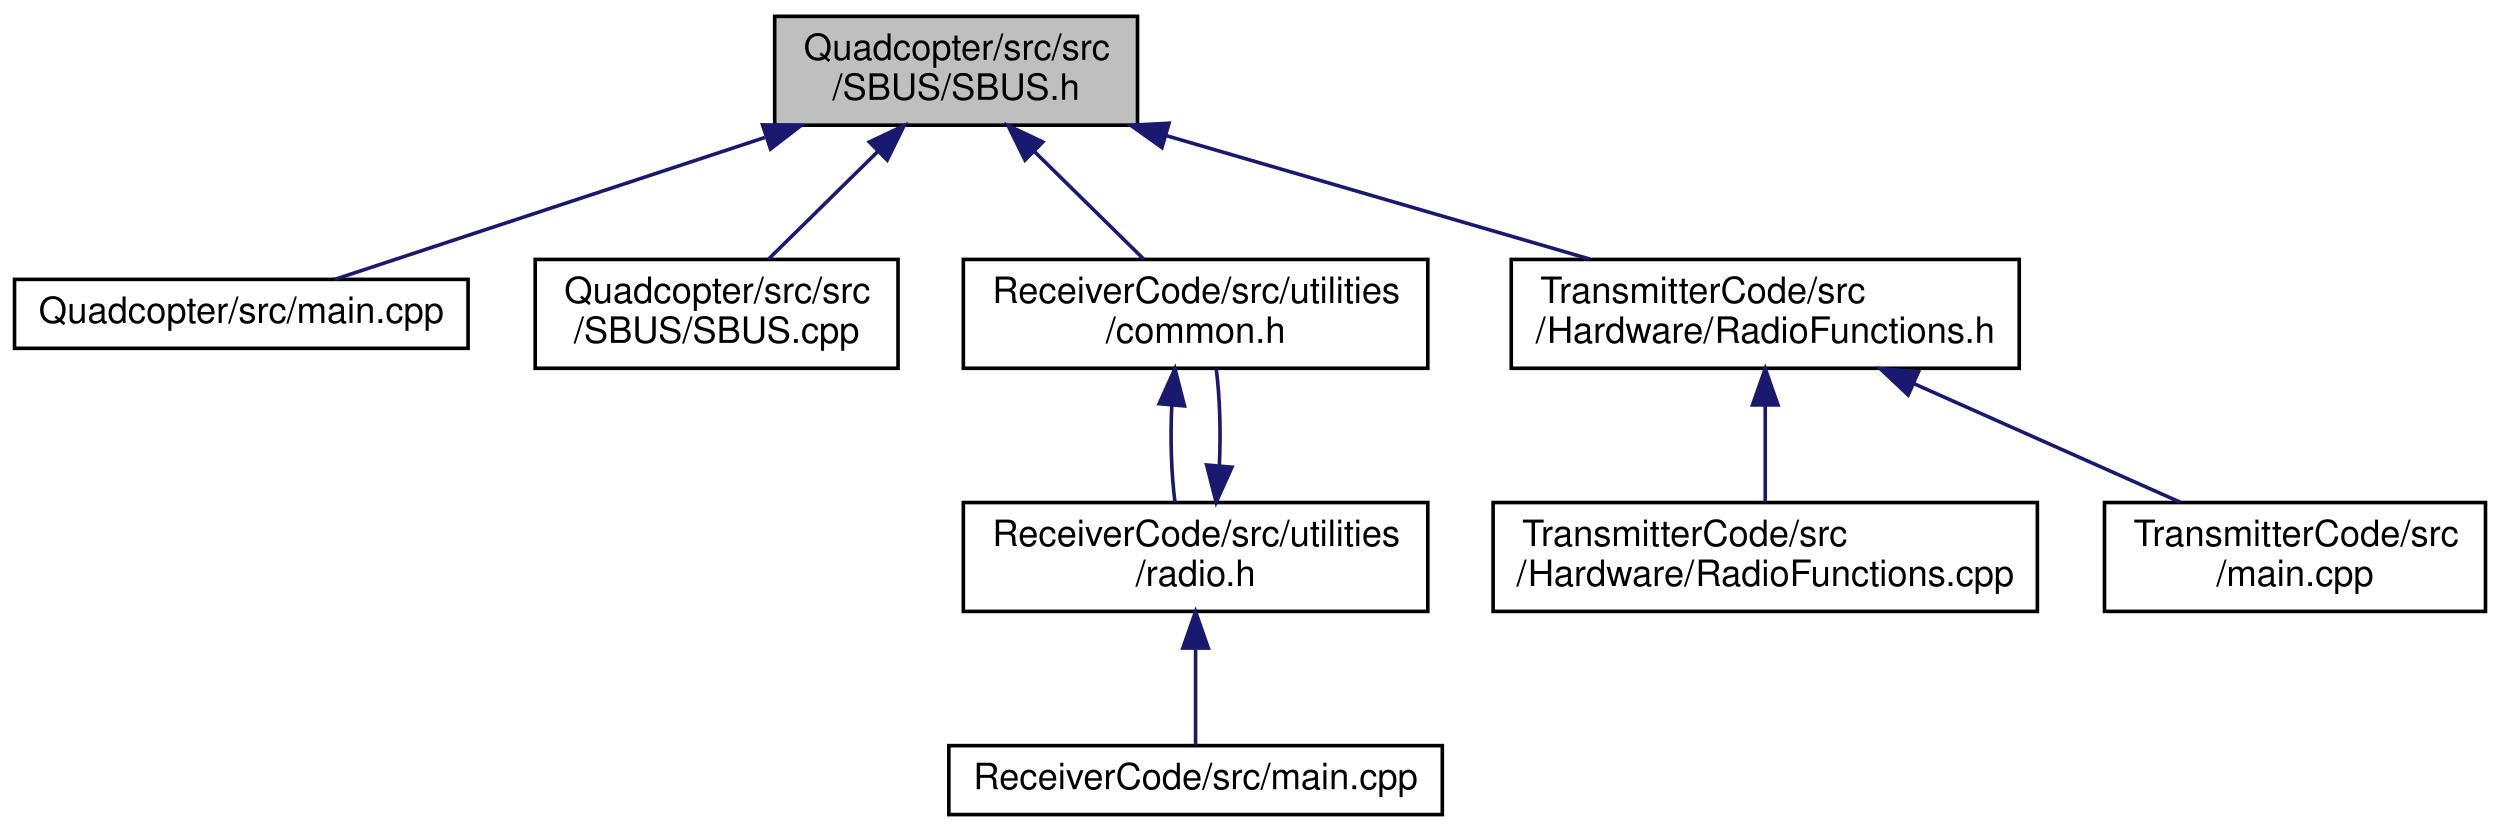
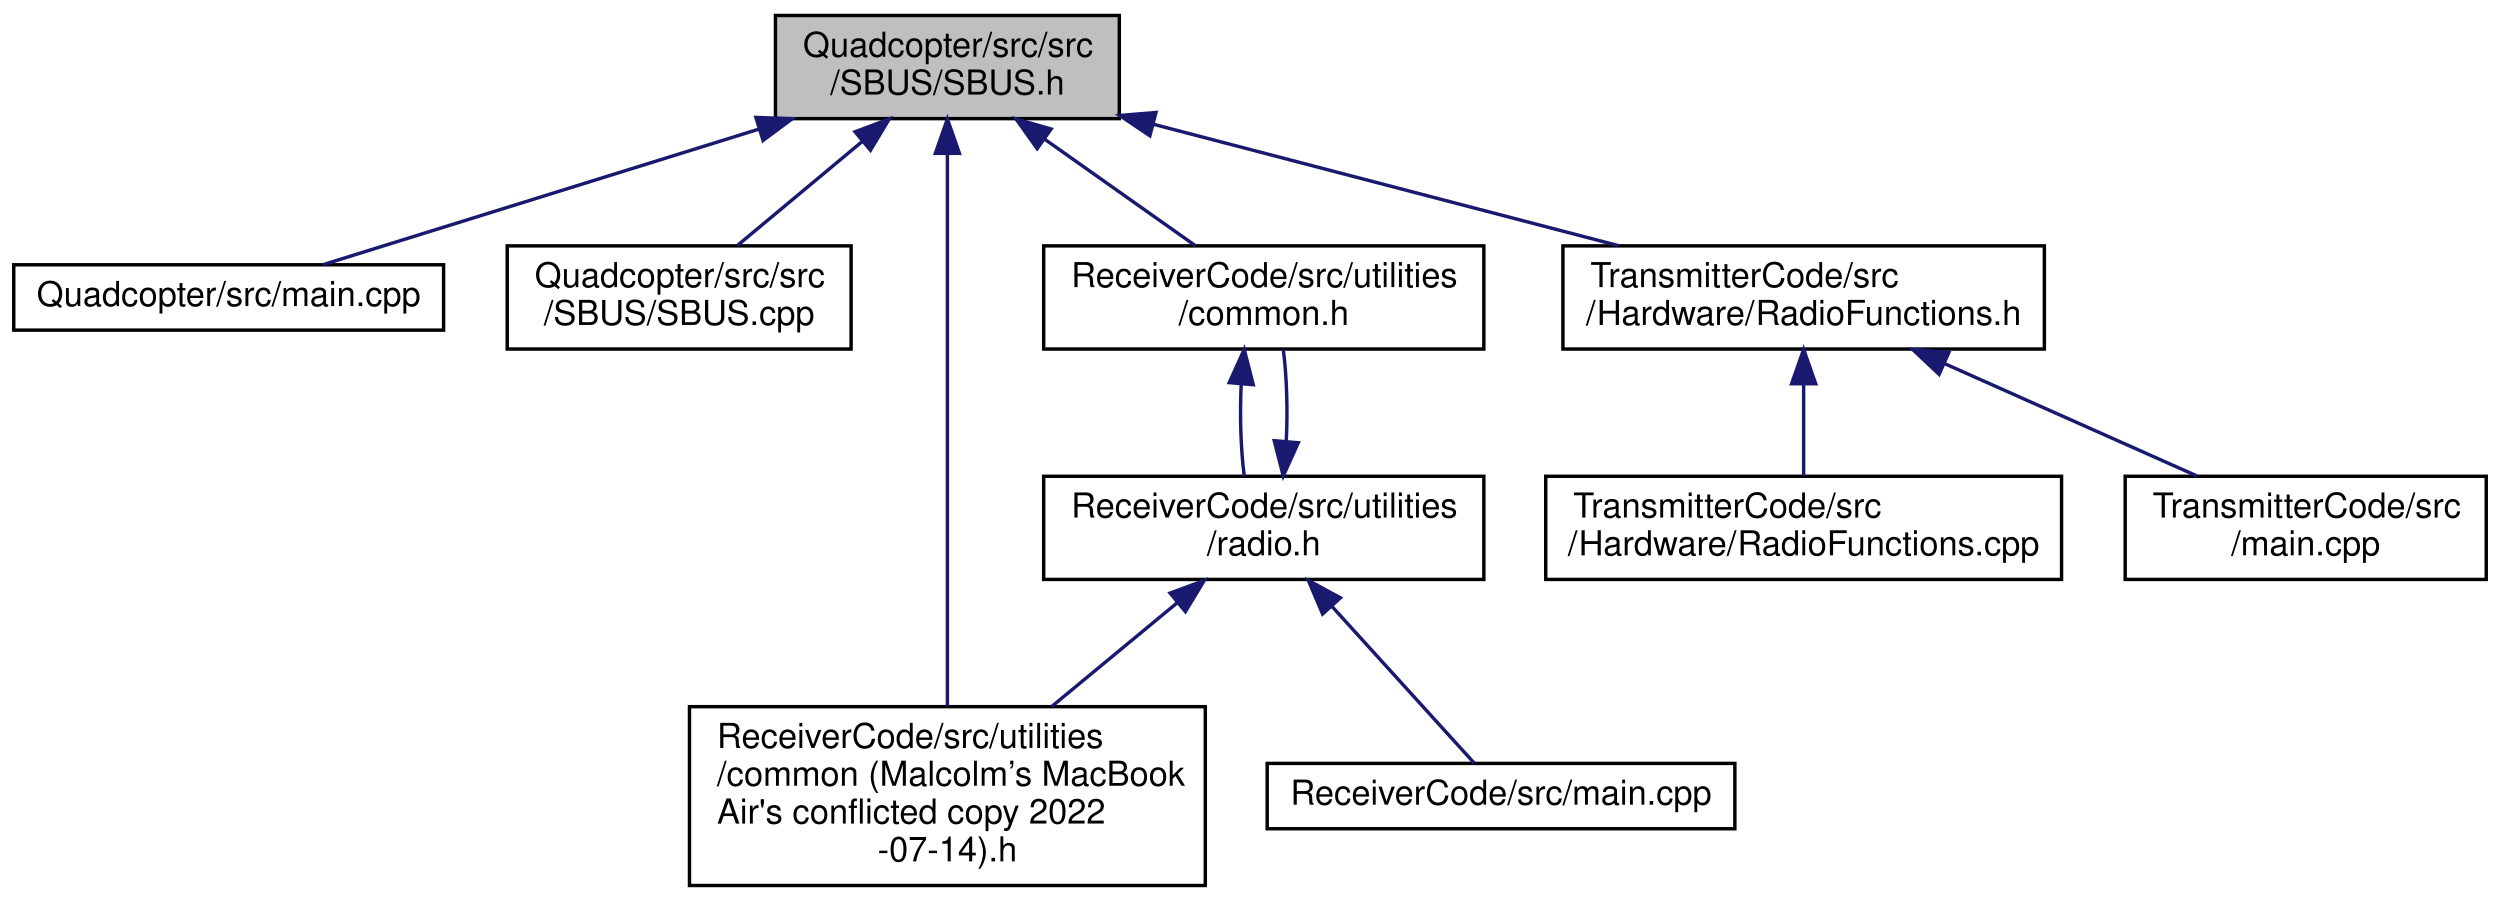
- <svg xmlns="http://www.w3.org/2000/svg" xmlns:xlink="http://www.w3.org/1999/xlink" width="689pt" height="229pt" viewBox="0.00 0.00 689.00 229.00">
-   <g id="graph0" class="graph" transform="scale(1 1) rotate(0) translate(4 225)">
-     <polygon fill="white" stroke="transparent" points="-4,4 -4,-225 685,-225 685,4 -4,4" />
+ <svg xmlns="http://www.w3.org/2000/svg" xmlns:xlink="http://www.w3.org/1999/xlink" width="727pt" height="262pt" viewBox="0.00 0.00 727.00 262.00">
+   <g id="graph0" class="graph" transform="scale(1 1) rotate(0) translate(4 258)">
+     <polygon fill="white" stroke="transparent" points="-4,4 -4,-258 723,-258 723,4 -4,4" />
    <g id="node1" class="node">
      <g id="a_node1">
        <a xlink:title=" ">
-           <polygon fill="#bfbfbf" stroke="black" points="209.5,-190.5 209.5,-220.5 309.5,-220.5 309.5,-190.5 209.5,-190.5" />
-           <text text-anchor="start" x="217.5" y="-208.5" font-family="Helvetica,sans-Serif" font-size="10.00">Quadcopter/src/src</text>
-           <text text-anchor="middle" x="259.5" y="-197.5" font-family="Helvetica,sans-Serif" font-size="10.00">/SBUS/SBUS.h</text>
+           <polygon fill="#bfbfbf" stroke="black" points="221.5,-223.5 221.5,-253.5 321.5,-253.5 321.5,-223.5 221.5,-223.5" />
+           <text text-anchor="start" x="229.5" y="-241.5" font-family="Helvetica,sans-Serif" font-size="10.00">Quadcopter/src/src</text>
+           <text text-anchor="middle" x="271.5" y="-230.5" font-family="Helvetica,sans-Serif" font-size="10.00">/SBUS/SBUS.h</text>
        </a>
      </g>
    </g>
    <g id="node2" class="node">
      <g id="a_node2">
        <a xlink:href="_quadcopter_2src_2main_8cpp.html" target="_top" xlink:title=" ">
-           <polygon fill="white" stroke="black" points="0,-129 0,-148 125,-148 125,-129 0,-129" />
-           <text text-anchor="middle" x="62.5" y="-136" font-family="Helvetica,sans-Serif" font-size="10.00">Quadcopter/src/main.cpp</text>
+           <polygon fill="white" stroke="black" points="0,-162 0,-181 125,-181 125,-162 0,-162" />
+           <text text-anchor="middle" x="62.5" y="-169" font-family="Helvetica,sans-Serif" font-size="10.00">Quadcopter/src/main.cpp</text>
        </a>
      </g>
    </g>
    <g id="edge1" class="edge">
-       <path fill="none" stroke="midnightblue" d="M206.79,-187.11C168.46,-174.46 118.24,-157.89 88.28,-148.01" />
-       <polygon fill="midnightblue" stroke="midnightblue" points="206.16,-190.59 216.75,-190.4 208.35,-183.94 206.16,-190.59" />
+       <path fill="none" stroke="midnightblue" d="M216.61,-220.43C175.86,-207.75 121.99,-191 89.92,-181.03" />
+       <polygon fill="midnightblue" stroke="midnightblue" points="215.82,-223.85 226.41,-223.48 217.9,-217.16 215.82,-223.85" />
    </g>
    <g id="node3" class="node">
      <g id="a_node3">
        <a xlink:href="_s_b_u_s_8cpp.html" target="_top" xlink:title=" ">
-           <polygon fill="white" stroke="black" points="143.5,-123.5 143.5,-153.5 243.5,-153.5 243.5,-123.5 143.5,-123.5" />
-           <text text-anchor="start" x="151.5" y="-141.5" font-family="Helvetica,sans-Serif" font-size="10.00">Quadcopter/src/src</text>
-           <text text-anchor="middle" x="193.5" y="-130.5" font-family="Helvetica,sans-Serif" font-size="10.00">/SBUS/SBUS.cpp</text>
+           <polygon fill="white" stroke="black" points="143.5,-156.5 143.5,-186.5 243.5,-186.5 243.5,-156.5 143.5,-156.5" />
+           <text text-anchor="start" x="151.5" y="-174.5" font-family="Helvetica,sans-Serif" font-size="10.00">Quadcopter/src/src</text>
+           <text text-anchor="middle" x="193.5" y="-163.5" font-family="Helvetica,sans-Serif" font-size="10.00">/SBUS/SBUS.cpp</text>
        </a>
      </g>
    </g>
    <g id="edge2" class="edge">
-       <path fill="none" stroke="midnightblue" d="M237.99,-183.31C228.09,-173.56 216.61,-162.26 207.79,-153.58" />
-       <polygon fill="midnightblue" stroke="midnightblue" points="235.6,-185.87 245.18,-190.4 240.51,-180.89 235.6,-185.87" />
+       <path fill="none" stroke="midnightblue" d="M246.76,-216.88C234.91,-207.01 221.02,-195.43 210.39,-186.58" />
+       <polygon fill="midnightblue" stroke="midnightblue" points="244.65,-219.68 254.58,-223.4 249.13,-214.31 244.65,-219.68" />
    </g>
    <g id="node4" class="node">
      <g id="a_node4">
-         <a xlink:href="common_8h.html" target="_top" xlink:title=" ">
-           <polygon fill="white" stroke="black" points="261.5,-123.5 261.5,-153.5 389.5,-153.5 389.5,-123.5 261.5,-123.5" />
-           <text text-anchor="start" x="269.5" y="-141.5" font-family="Helvetica,sans-Serif" font-size="10.00">ReceiverCode/src/utilities</text>
-           <text text-anchor="middle" x="325.5" y="-130.5" font-family="Helvetica,sans-Serif" font-size="10.00">/common.h</text>
+         <a xlink:href="common_01_07_malcolm_xE2_x80_x99s_01_mac_book_01_air's_01conflicted_01copy_012022-07-14_08_8h.html" target="_top" xlink:title=" ">
+           <polygon fill="white" stroke="black" points="196.5,-0.5 196.5,-52.5 346.5,-52.5 346.5,-0.5 196.5,-0.5" />
+           <text text-anchor="start" x="204.5" y="-40.5" font-family="Helvetica,sans-Serif" font-size="10.00">ReceiverCode/src/utilities</text>
+           <text text-anchor="start" x="204.5" y="-29.5" font-family="Helvetica,sans-Serif" font-size="10.00">/common (Malcolm’s MacBook</text>
+           <text text-anchor="start" x="204.5" y="-18.5" font-family="Helvetica,sans-Serif" font-size="10.00"> Air's conflicted copy 2022</text>
+           <text text-anchor="middle" x="271.5" y="-7.5" font-family="Helvetica,sans-Serif" font-size="10.00">-07-14).h</text>
        </a>
      </g>
    </g>
    <g id="edge3" class="edge">
-       <path fill="none" stroke="midnightblue" d="M281.01,-183.31C290.91,-173.56 302.39,-162.26 311.21,-153.58" />
-       <polygon fill="midnightblue" stroke="midnightblue" points="278.49,-180.89 273.82,-190.4 283.4,-185.87 278.49,-180.89" />
-     </g>
-     <g id="node7" class="node">
-       <g id="a_node7">
-         <a xlink:href="_radio_functions_8h.html" target="_top" xlink:title=" ">
-           <polygon fill="white" stroke="black" points="412.5,-123.5 412.5,-153.5 552.5,-153.5 552.5,-123.5 412.5,-123.5" />
-           <text text-anchor="start" x="420.5" y="-141.5" font-family="Helvetica,sans-Serif" font-size="10.00">TransmitterCode/src</text>
-           <text text-anchor="middle" x="482.5" y="-130.5" font-family="Helvetica,sans-Serif" font-size="10.00">/Hardware/RadioFunctions.h</text>
-         </a>
-       </g>
-     </g>
-     <g id="edge7" class="edge">
-       <path fill="none" stroke="midnightblue" d="M317.55,-187.58C353.77,-177.02 399.85,-163.59 434.09,-153.61" />
-       <polygon fill="midnightblue" stroke="midnightblue" points="316.23,-184.32 307.61,-190.48 318.19,-191.04 316.23,-184.32" />
+       <path fill="none" stroke="midnightblue" d="M271.5,-213.18C271.5,-173 271.5,-93.17 271.5,-52.53" />
+       <polygon fill="midnightblue" stroke="midnightblue" points="268,-213.4 271.5,-223.4 275,-213.4 268,-213.4" />
    </g>
    <g id="node5" class="node">
      <g id="a_node5">
-         <a xlink:href="radio_8h.html" target="_top" xlink:title=" ">
-           <polygon fill="white" stroke="black" points="261.5,-56.5 261.5,-86.5 389.5,-86.5 389.5,-56.5 261.5,-56.5" />
-           <text text-anchor="start" x="269.5" y="-74.5" font-family="Helvetica,sans-Serif" font-size="10.00">ReceiverCode/src/utilities</text>
-           <text text-anchor="middle" x="325.5" y="-63.5" font-family="Helvetica,sans-Serif" font-size="10.00">/radio.h</text>
+         <a xlink:href="common_8h.html" target="_top" xlink:title=" ">
+           <polygon fill="white" stroke="black" points="299.5,-156.5 299.5,-186.5 427.5,-186.5 427.5,-156.5 299.5,-156.5" />
+           <text text-anchor="start" x="307.5" y="-174.5" font-family="Helvetica,sans-Serif" font-size="10.00">ReceiverCode/src/utilities</text>
+           <text text-anchor="middle" x="363.5" y="-163.5" font-family="Helvetica,sans-Serif" font-size="10.00">/common.h</text>
        </a>
      </g>
    </g>
    <g id="edge4" class="edge">
-       <path fill="none" stroke="midnightblue" d="M318.95,-113.4C318.51,-104.37 318.8,-94.41 319.83,-86.58" />
-       <polygon fill="midnightblue" stroke="midnightblue" points="315.47,-113.74 319.82,-123.4 322.44,-113.13 315.47,-113.74" />
+       <path fill="none" stroke="midnightblue" d="M299.88,-217.45C314.03,-207.45 330.81,-195.6 343.58,-186.58" />
+       <polygon fill="midnightblue" stroke="midnightblue" points="297.61,-214.77 291.46,-223.4 301.65,-220.48 297.61,-214.77" />
    </g>
-     <g id="edge6" class="edge">
-       <path fill="none" stroke="midnightblue" d="M332.04,-96.57C332.49,-105.6 332.21,-115.56 331.18,-123.4" />
-       <polygon fill="midnightblue" stroke="midnightblue" points="335.53,-96.24 331.17,-86.58 328.55,-96.84 335.53,-96.24" />
+     <g id="node8" class="node">
+       <g id="a_node8">
+         <a xlink:href="_radio_functions_8h.html" target="_top" xlink:title=" ">
+           <polygon fill="white" stroke="black" points="450.5,-156.5 450.5,-186.5 590.5,-186.5 590.5,-156.5 450.5,-156.5" />
+           <text text-anchor="start" x="458.5" y="-174.5" font-family="Helvetica,sans-Serif" font-size="10.00">TransmitterCode/src</text>
+           <text text-anchor="middle" x="520.5" y="-163.5" font-family="Helvetica,sans-Serif" font-size="10.00">/Hardware/RadioFunctions.h</text>
+         </a>
+       </g>
+     </g>
+     <g id="edge9" class="edge">
+       <path fill="none" stroke="midnightblue" d="M331.49,-221.84C372.66,-211.09 426.82,-196.95 466.61,-186.57" />
+       <polygon fill="midnightblue" stroke="midnightblue" points="330.38,-218.51 321.59,-224.42 332.15,-225.29 330.38,-218.51" />
    </g>
    <g id="node6" class="node">
      <g id="a_node6">
-         <a xlink:href="_receiver_code_2src_2main_8cpp.html" target="_top" xlink:title=" ">
-           <polygon fill="white" stroke="black" points="257.5,-0.5 257.5,-19.5 393.5,-19.5 393.5,-0.5 257.5,-0.5" />
-           <text text-anchor="middle" x="325.5" y="-7.5" font-family="Helvetica,sans-Serif" font-size="10.00">ReceiverCode/src/main.cpp</text>
+         <a xlink:href="radio_8h.html" target="_top" xlink:title=" ">
+           <polygon fill="white" stroke="black" points="299.5,-89.5 299.5,-119.5 427.5,-119.5 427.5,-89.5 299.5,-89.5" />
+           <text text-anchor="start" x="307.5" y="-107.5" font-family="Helvetica,sans-Serif" font-size="10.00">ReceiverCode/src/utilities</text>
+           <text text-anchor="middle" x="363.5" y="-96.5" font-family="Helvetica,sans-Serif" font-size="10.00">/radio.h</text>
        </a>
      </g>
    </g>
    <g id="edge5" class="edge">
-       <path fill="none" stroke="midnightblue" d="M325.5,-46.29C325.5,-36.86 325.5,-26.65 325.5,-19.66" />
-       <polygon fill="midnightblue" stroke="midnightblue" points="322,-46.4 325.5,-56.4 329,-46.4 322,-46.4" />
+       <path fill="none" stroke="midnightblue" d="M356.95,-146.4C356.51,-137.37 356.8,-127.41 357.83,-119.58" />
+       <polygon fill="midnightblue" stroke="midnightblue" points="353.47,-146.74 357.82,-156.4 360.44,-146.13 353.47,-146.74" />
    </g>
-     <g id="node8" class="node">
-       <g id="a_node8">
-         <a xlink:href="_radio_functions_8cpp.html" target="_top" xlink:title=" ">
-           <polygon fill="white" stroke="black" points="407.5,-56.5 407.5,-86.5 557.5,-86.5 557.5,-56.5 407.5,-56.5" />
-           <text text-anchor="start" x="415.5" y="-74.5" font-family="Helvetica,sans-Serif" font-size="10.00">TransmitterCode/src</text>
-           <text text-anchor="middle" x="482.5" y="-63.5" font-family="Helvetica,sans-Serif" font-size="10.00">/Hardware/RadioFunctions.cpp</text>
+     <g id="edge7" class="edge">
+       <path fill="none" stroke="midnightblue" d="M338.39,-82.76C327.08,-73.41 313.63,-62.3 301.77,-52.5" />
+       <polygon fill="midnightblue" stroke="midnightblue" points="336.26,-85.53 346.2,-89.2 340.71,-80.14 336.26,-85.53" />
+     </g>
+     <g id="edge8" class="edge">
+       <path fill="none" stroke="midnightblue" d="M370.04,-129.57C370.49,-138.6 370.21,-148.56 369.18,-156.4" />
+       <polygon fill="midnightblue" stroke="midnightblue" points="373.53,-129.24 369.17,-119.58 366.55,-129.84 373.53,-129.24" />
+     </g>
+     <g id="node7" class="node">
+       <g id="a_node7">
+         <a xlink:href="_receiver_code_2src_2main_8cpp.html" target="_top" xlink:title=" ">
+           <polygon fill="white" stroke="black" points="364.5,-17 364.5,-36 500.5,-36 500.5,-17 364.5,-17" />
+           <text text-anchor="middle" x="432.5" y="-24" font-family="Helvetica,sans-Serif" font-size="10.00">ReceiverCode/src/main.cpp</text>
        </a>
      </g>
    </g>
-     <g id="edge8" class="edge">
-       <path fill="none" stroke="midnightblue" d="M482.5,-113.11C482.5,-104.15 482.5,-94.32 482.5,-86.58" />
-       <polygon fill="midnightblue" stroke="midnightblue" points="479,-113.4 482.5,-123.4 486,-113.4 479,-113.4" />
+     <g id="edge6" class="edge">
+       <path fill="none" stroke="midnightblue" d="M383.28,-81.71C397.08,-66.51 414.75,-47.05 424.73,-36.06" />
+       <polygon fill="midnightblue" stroke="midnightblue" points="380.61,-79.45 376.48,-89.2 385.79,-84.15 380.61,-79.45" />
    </g>
    <g id="node9" class="node">
      <g id="a_node9">
-         <a xlink:href="_transmitter_code_2src_2main_8cpp.html" target="_top" xlink:title=" ">
-           <polygon fill="white" stroke="black" points="576,-56.5 576,-86.5 681,-86.5 681,-56.5 576,-56.5" />
-           <text text-anchor="start" x="584" y="-74.5" font-family="Helvetica,sans-Serif" font-size="10.00">TransmitterCode/src</text>
-           <text text-anchor="middle" x="628.5" y="-63.5" font-family="Helvetica,sans-Serif" font-size="10.00">/main.cpp</text>
+         <a xlink:href="_radio_functions_8cpp.html" target="_top" xlink:title=" ">
+           <polygon fill="white" stroke="black" points="445.5,-89.5 445.5,-119.5 595.5,-119.5 595.5,-89.5 445.5,-89.5" />
+           <text text-anchor="start" x="453.5" y="-107.5" font-family="Helvetica,sans-Serif" font-size="10.00">TransmitterCode/src</text>
+           <text text-anchor="middle" x="520.5" y="-96.5" font-family="Helvetica,sans-Serif" font-size="10.00">/Hardware/RadioFunctions.cpp</text>
        </a>
      </g>
    </g>
-     <g id="edge9" class="edge">
-       <path fill="none" stroke="midnightblue" d="M523.45,-119.27C546.7,-108.92 575.37,-96.15 596.88,-86.58" />
-       <polygon fill="midnightblue" stroke="midnightblue" points="521.89,-116.13 514.18,-123.4 524.74,-122.53 521.89,-116.13" />
+     <g id="edge10" class="edge">
+       <path fill="none" stroke="midnightblue" d="M520.5,-146.11C520.5,-137.15 520.5,-127.32 520.5,-119.58" />
+       <polygon fill="midnightblue" stroke="midnightblue" points="517,-146.4 520.5,-156.4 524,-146.4 517,-146.4" />
+     </g>
+     <g id="node10" class="node">
+       <g id="a_node10">
+         <a xlink:href="_transmitter_code_2src_2main_8cpp.html" target="_top" xlink:title=" ">
+           <polygon fill="white" stroke="black" points="614,-89.5 614,-119.5 719,-119.5 719,-89.5 614,-89.5" />
+           <text text-anchor="start" x="622" y="-107.5" font-family="Helvetica,sans-Serif" font-size="10.00">TransmitterCode/src</text>
+           <text text-anchor="middle" x="666.5" y="-96.5" font-family="Helvetica,sans-Serif" font-size="10.00">/main.cpp</text>
+         </a>
+       </g>
+     </g>
+     <g id="edge11" class="edge">
+       <path fill="none" stroke="midnightblue" d="M561.45,-152.27C584.7,-141.92 613.37,-129.15 634.88,-119.58" />
+       <polygon fill="midnightblue" stroke="midnightblue" points="559.89,-149.13 552.18,-156.4 562.74,-155.53 559.89,-149.13" />
    </g>
  </g>
</svg>
